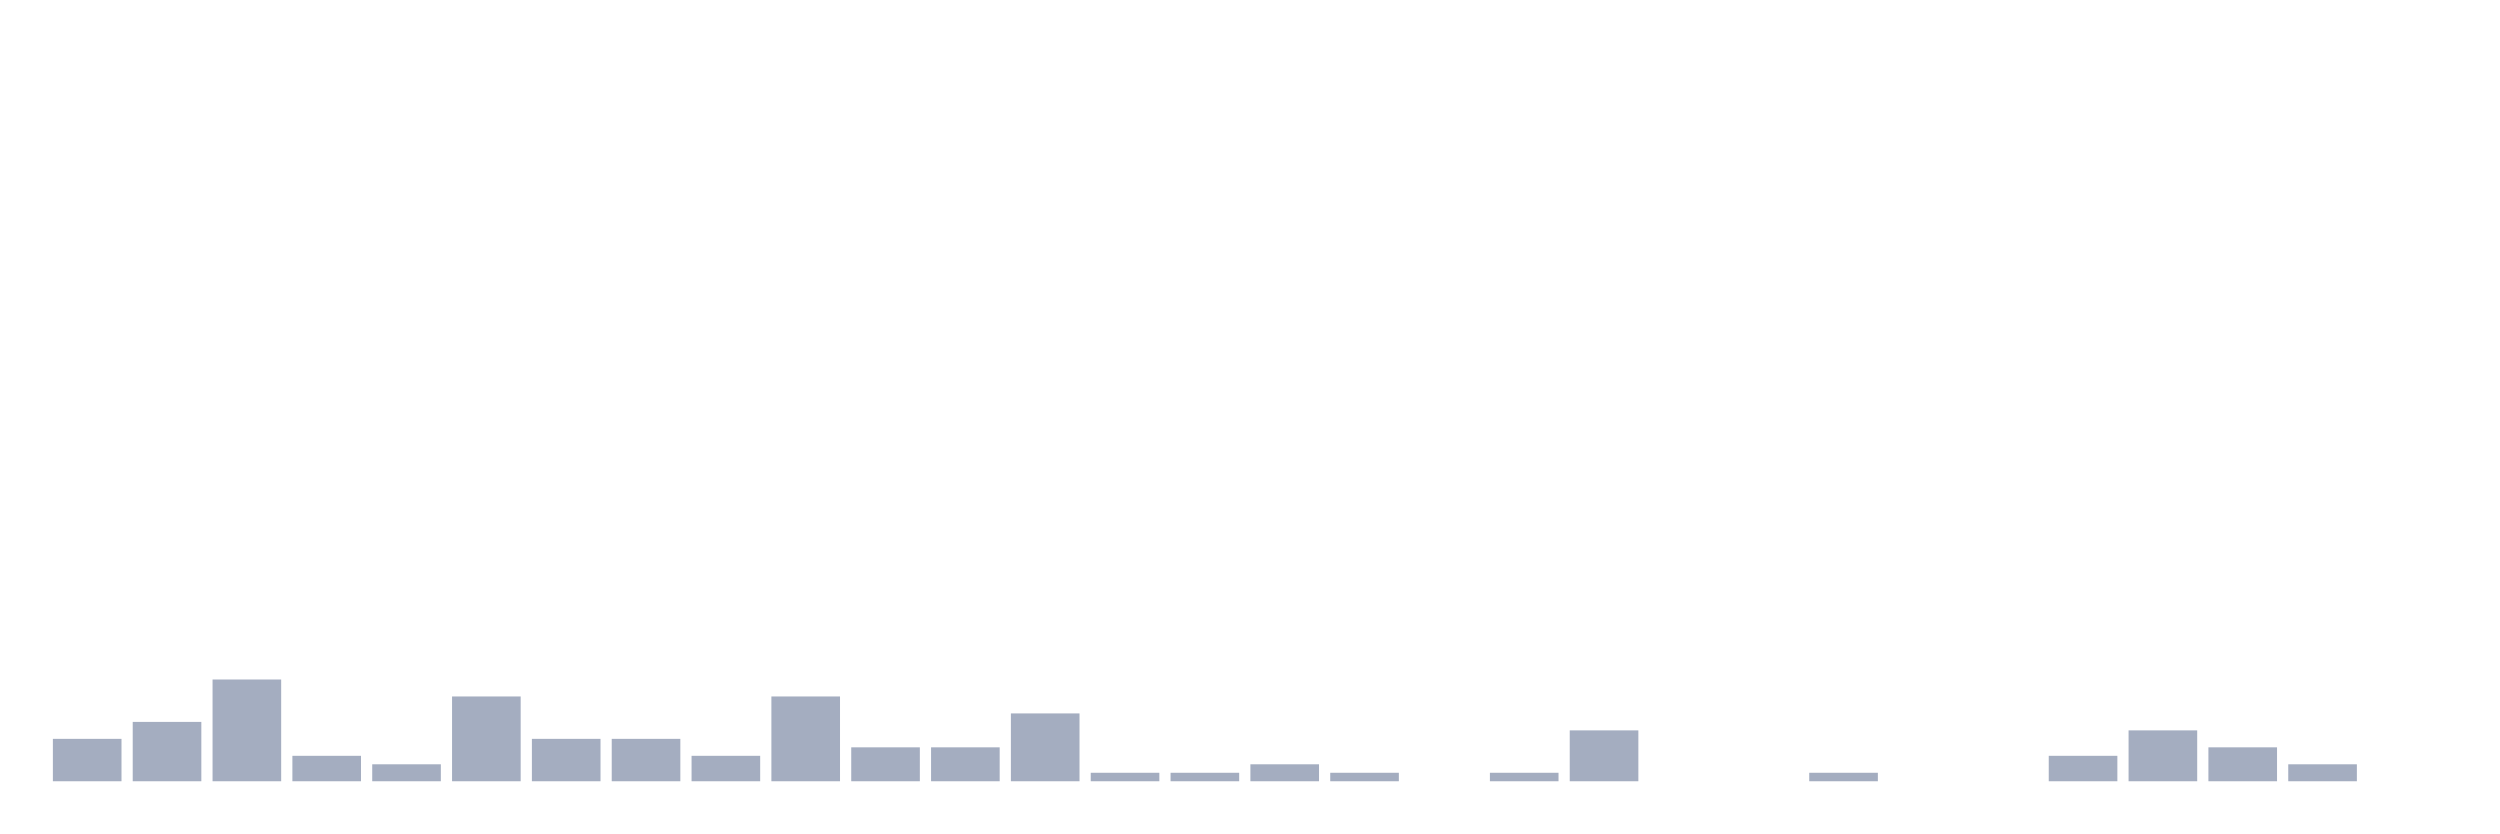
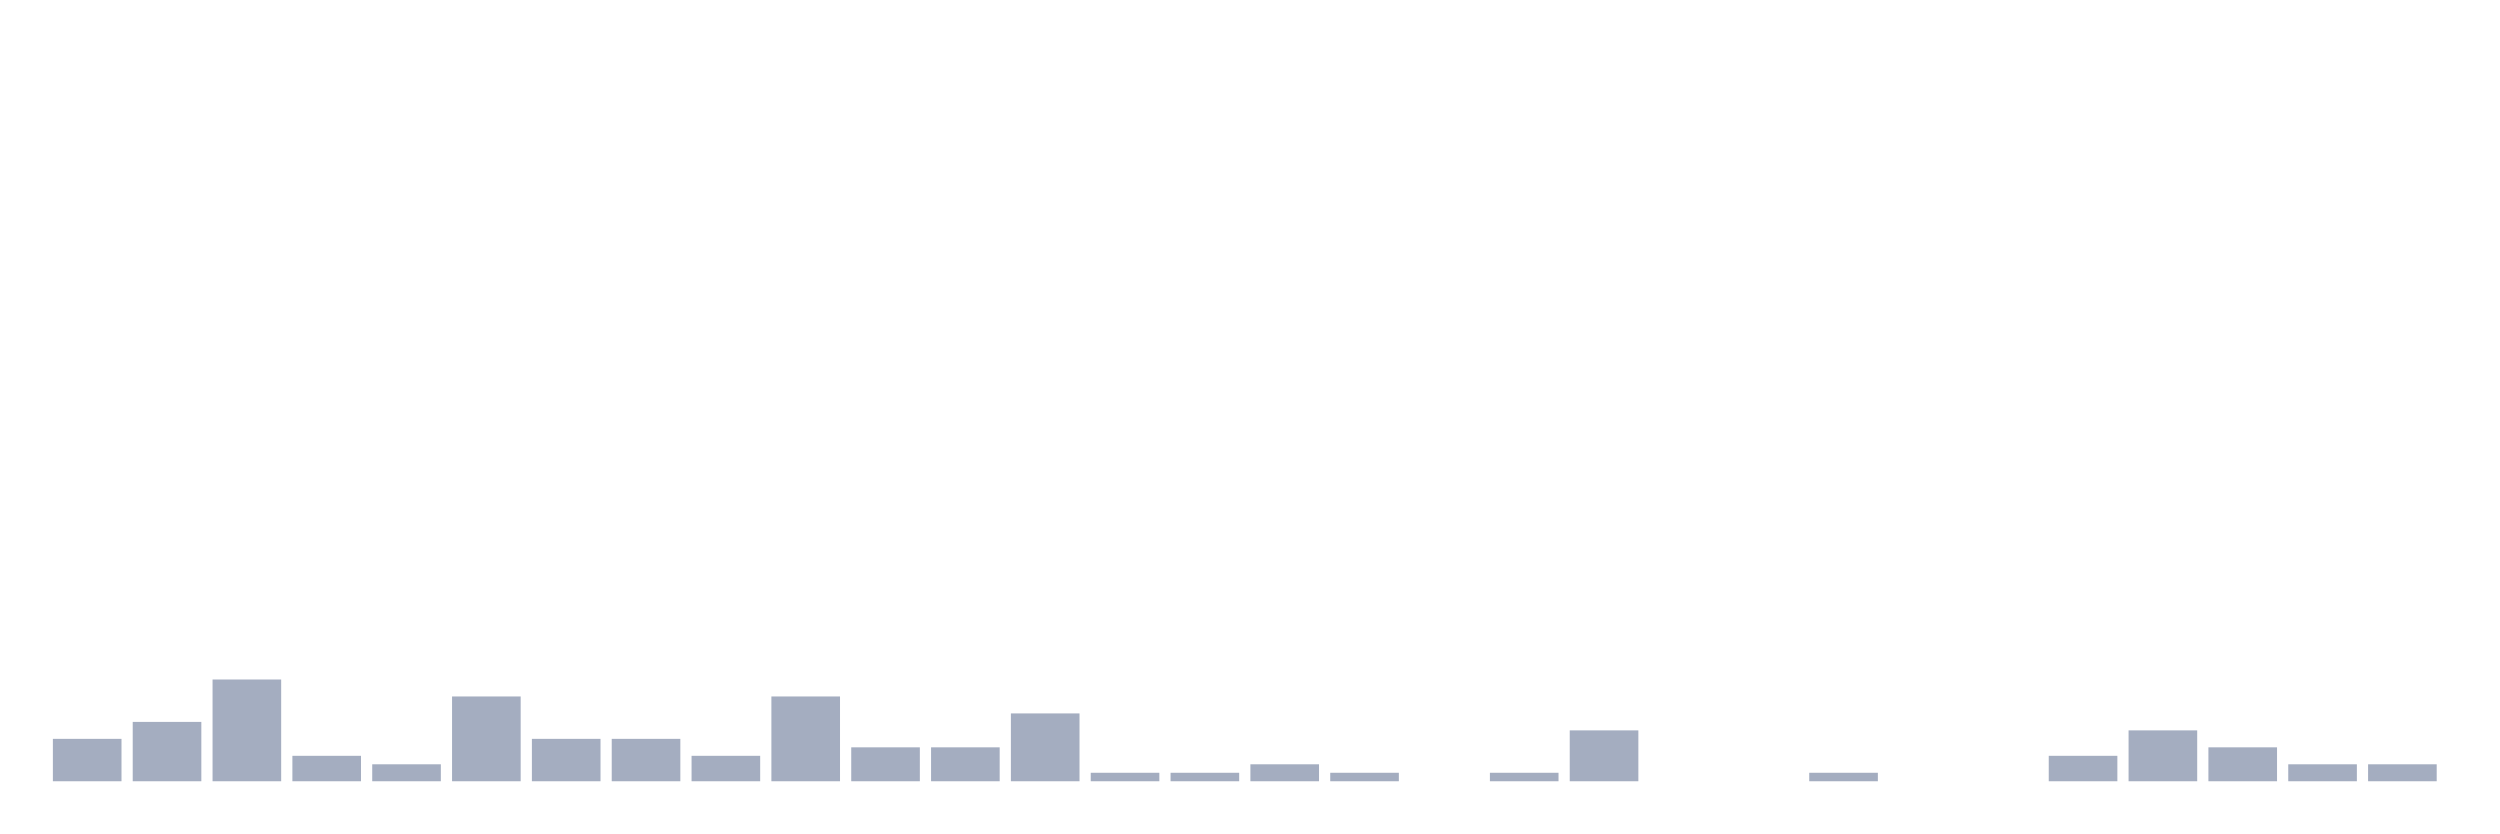
<svg xmlns="http://www.w3.org/2000/svg" viewBox="0 0 480 160">
  <g transform="translate(10,10)">
    <rect class="bar" x="0.153" width="13.175" y="131.86" height="8.14" fill="rgb(164,173,192)" />
    <rect class="bar" x="15.482" width="13.175" y="128.605" height="11.395" fill="rgb(164,173,192)" />
    <rect class="bar" x="30.81" width="13.175" y="120.465" height="19.535" fill="rgb(164,173,192)" />
    <rect class="bar" x="46.138" width="13.175" y="135.116" height="4.884" fill="rgb(164,173,192)" />
    <rect class="bar" x="61.466" width="13.175" y="136.744" height="3.256" fill="rgb(164,173,192)" />
    <rect class="bar" x="76.794" width="13.175" y="123.721" height="16.279" fill="rgb(164,173,192)" />
    <rect class="bar" x="92.123" width="13.175" y="131.86" height="8.14" fill="rgb(164,173,192)" />
    <rect class="bar" x="107.451" width="13.175" y="131.86" height="8.14" fill="rgb(164,173,192)" />
    <rect class="bar" x="122.779" width="13.175" y="135.116" height="4.884" fill="rgb(164,173,192)" />
    <rect class="bar" x="138.107" width="13.175" y="123.721" height="16.279" fill="rgb(164,173,192)" />
    <rect class="bar" x="153.436" width="13.175" y="133.488" height="6.512" fill="rgb(164,173,192)" />
    <rect class="bar" x="168.764" width="13.175" y="133.488" height="6.512" fill="rgb(164,173,192)" />
    <rect class="bar" x="184.092" width="13.175" y="126.977" height="13.023" fill="rgb(164,173,192)" />
    <rect class="bar" x="199.42" width="13.175" y="138.372" height="1.628" fill="rgb(164,173,192)" />
    <rect class="bar" x="214.748" width="13.175" y="138.372" height="1.628" fill="rgb(164,173,192)" />
    <rect class="bar" x="230.077" width="13.175" y="136.744" height="3.256" fill="rgb(164,173,192)" />
    <rect class="bar" x="245.405" width="13.175" y="138.372" height="1.628" fill="rgb(164,173,192)" />
    <rect class="bar" x="260.733" width="13.175" y="140" height="0" fill="rgb(164,173,192)" />
    <rect class="bar" x="276.061" width="13.175" y="138.372" height="1.628" fill="rgb(164,173,192)" />
    <rect class="bar" x="291.39" width="13.175" y="130.233" height="9.767" fill="rgb(164,173,192)" />
    <rect class="bar" x="306.718" width="13.175" y="140" height="0" fill="rgb(164,173,192)" />
    <rect class="bar" x="322.046" width="13.175" y="140" height="0" fill="rgb(164,173,192)" />
    <rect class="bar" x="337.374" width="13.175" y="138.372" height="1.628" fill="rgb(164,173,192)" />
    <rect class="bar" x="352.702" width="13.175" y="140" height="0" fill="rgb(164,173,192)" />
    <rect class="bar" x="368.031" width="13.175" y="140" height="0" fill="rgb(164,173,192)" />
    <rect class="bar" x="383.359" width="13.175" y="135.116" height="4.884" fill="rgb(164,173,192)" />
    <rect class="bar" x="398.687" width="13.175" y="130.233" height="9.767" fill="rgb(164,173,192)" />
    <rect class="bar" x="414.015" width="13.175" y="133.488" height="6.512" fill="rgb(164,173,192)" />
    <rect class="bar" x="429.344" width="13.175" y="136.744" height="3.256" fill="rgb(164,173,192)" />
-     <rect class="bar" x="444.672" width="13.175" y="140" height="0" fill="rgb(164,173,192)" />
+     <rect class="bar" x="444.672" width="13.175" y="136.744" height="3.256" fill="rgb(164,173,192)" />
  </g>
</svg>
